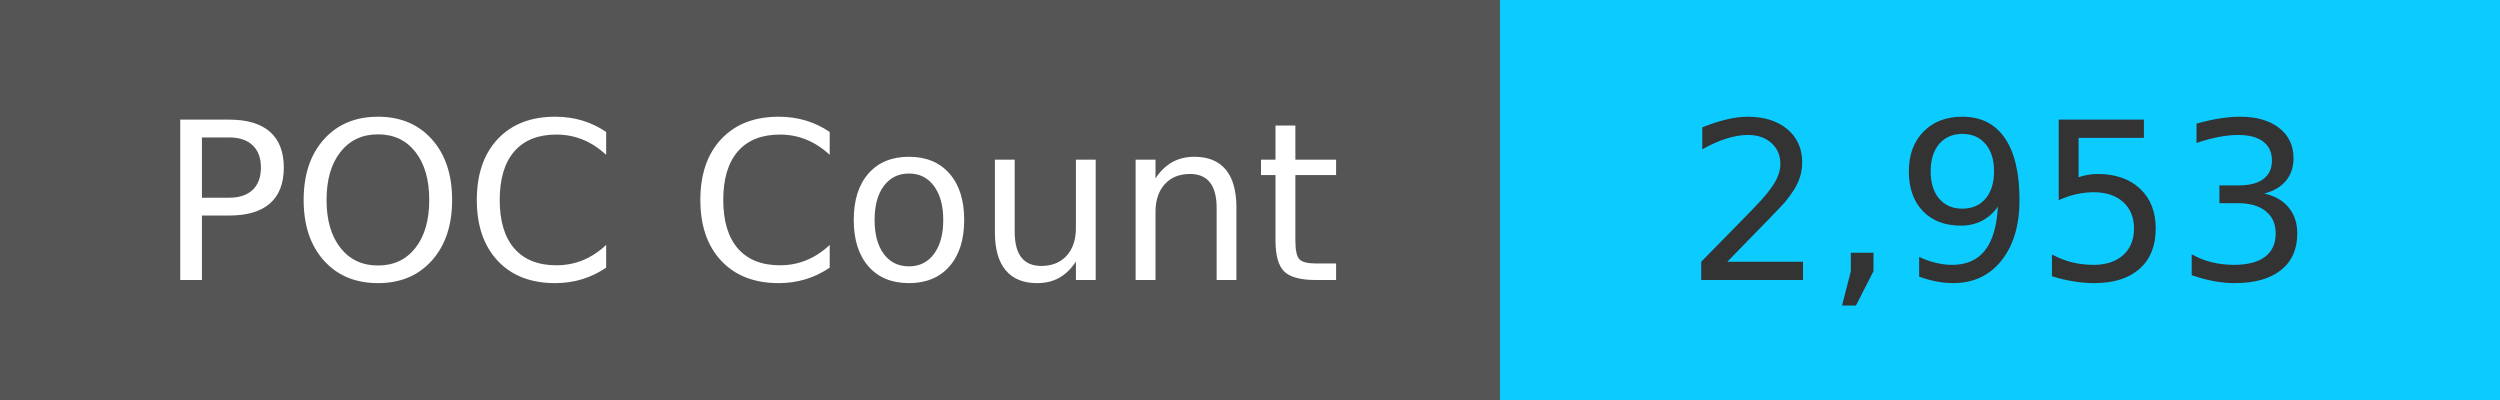
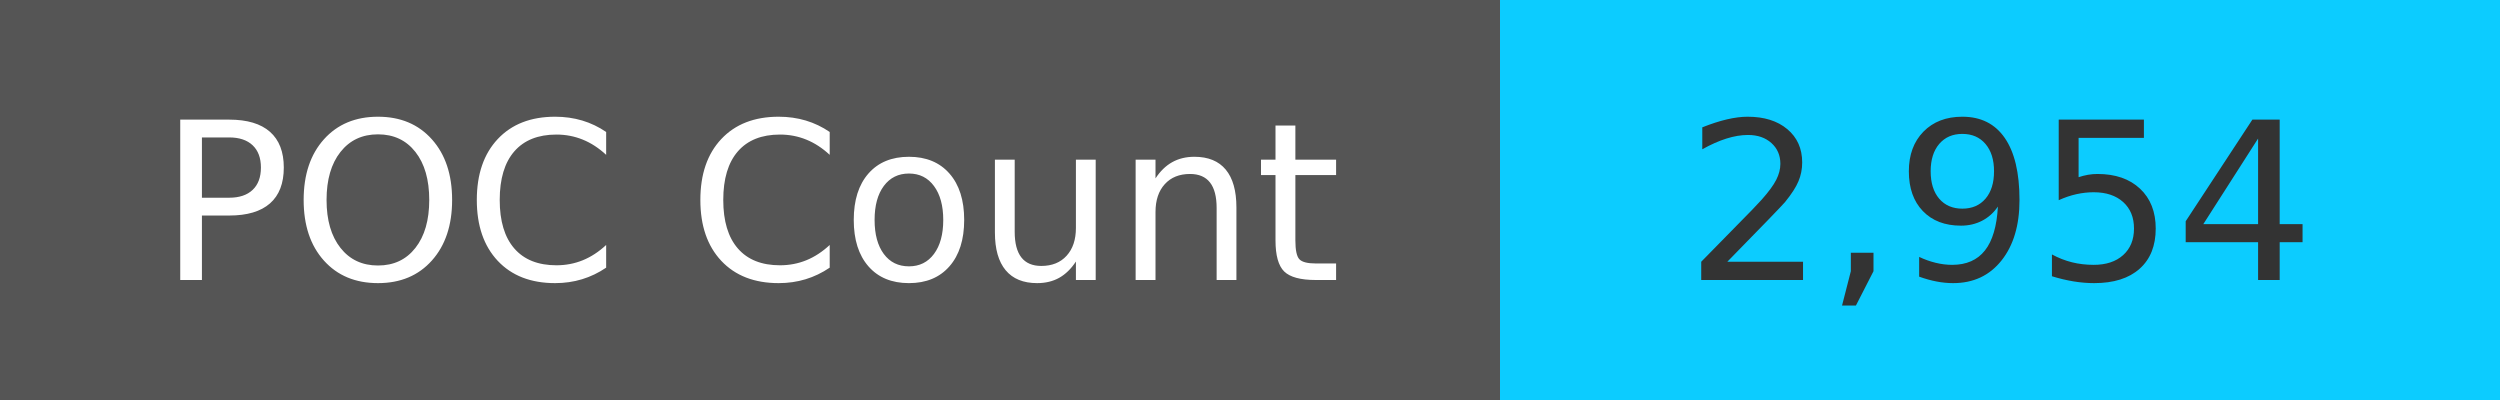
<svg xmlns="http://www.w3.org/2000/svg" width="125" height="20" role="img">
  <linearGradient id="s" x2="0" y2="100%">
    <stop offset="0" stop-color="#bbb" stop-opacity=".1" />
    <stop offset="1" stop-opacity=".1" />
  </linearGradient>
  <g>
    <rect width="75" height="20" fill="#555" />
    <rect x="75" width="267" height="20" fill="#0cccff" />
  </g>
  <g fill="#fff" text-anchor="middle" font-family="Verdana,Geneva,DejaVu Sans,sans-serif" text-rendering="geometricPrecision" font-size="110">
    <text x="375" y="140" transform="scale(.1)" fill="#fff">
            POC Count
        </text>
    <text x="1000" y="140" transform="scale(.1)" fill="#333">
-             2,953
+             2,954
        </text>
  </g>
</svg>
